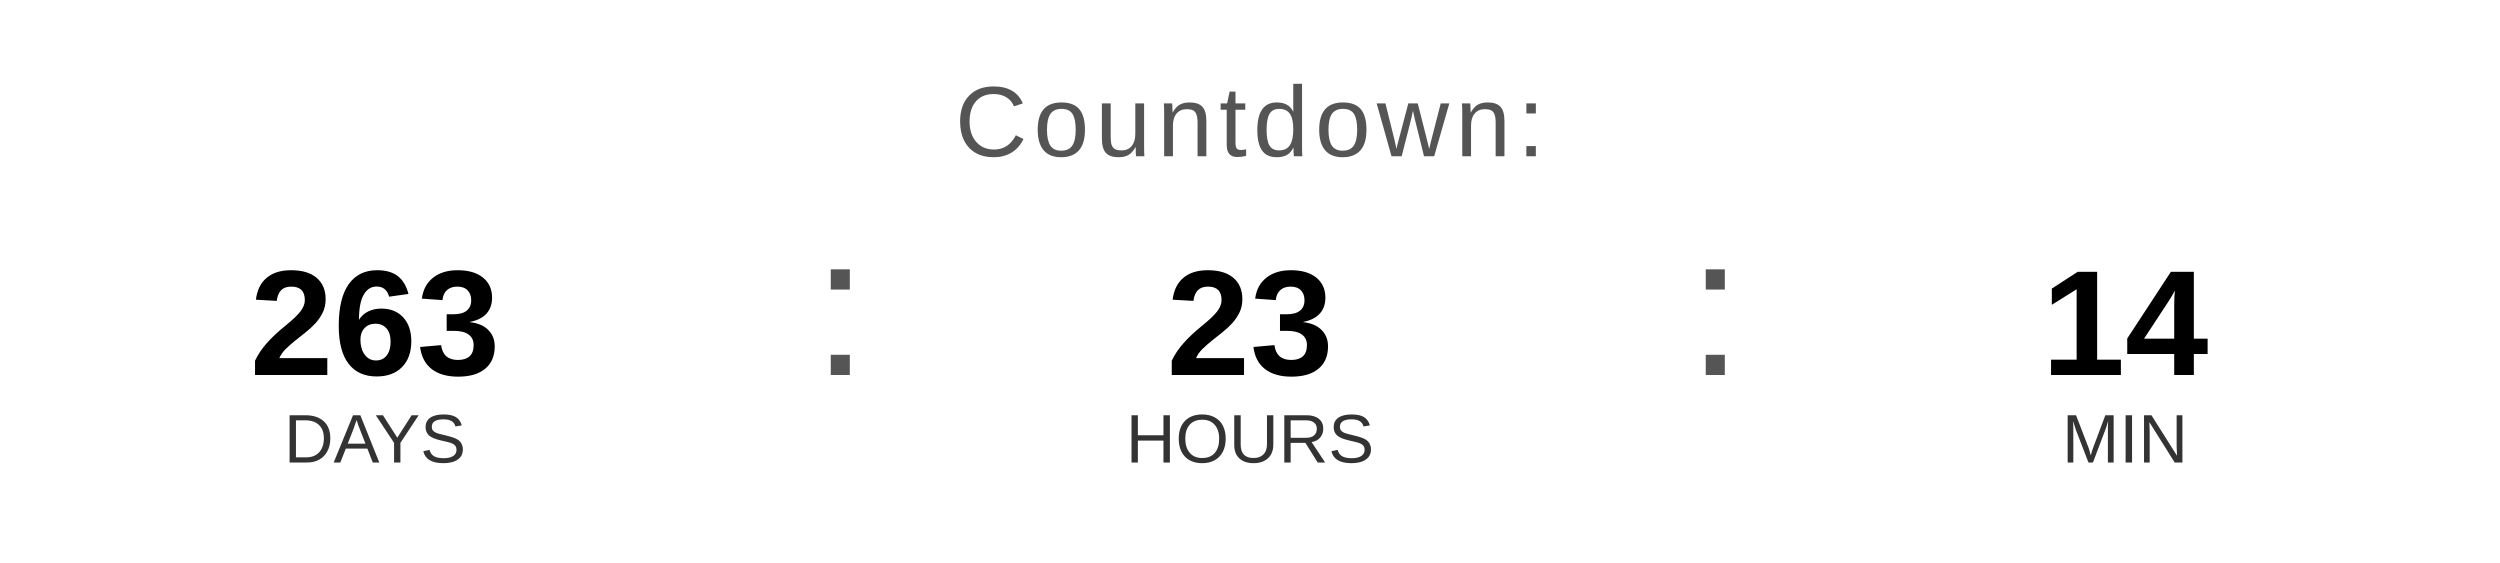
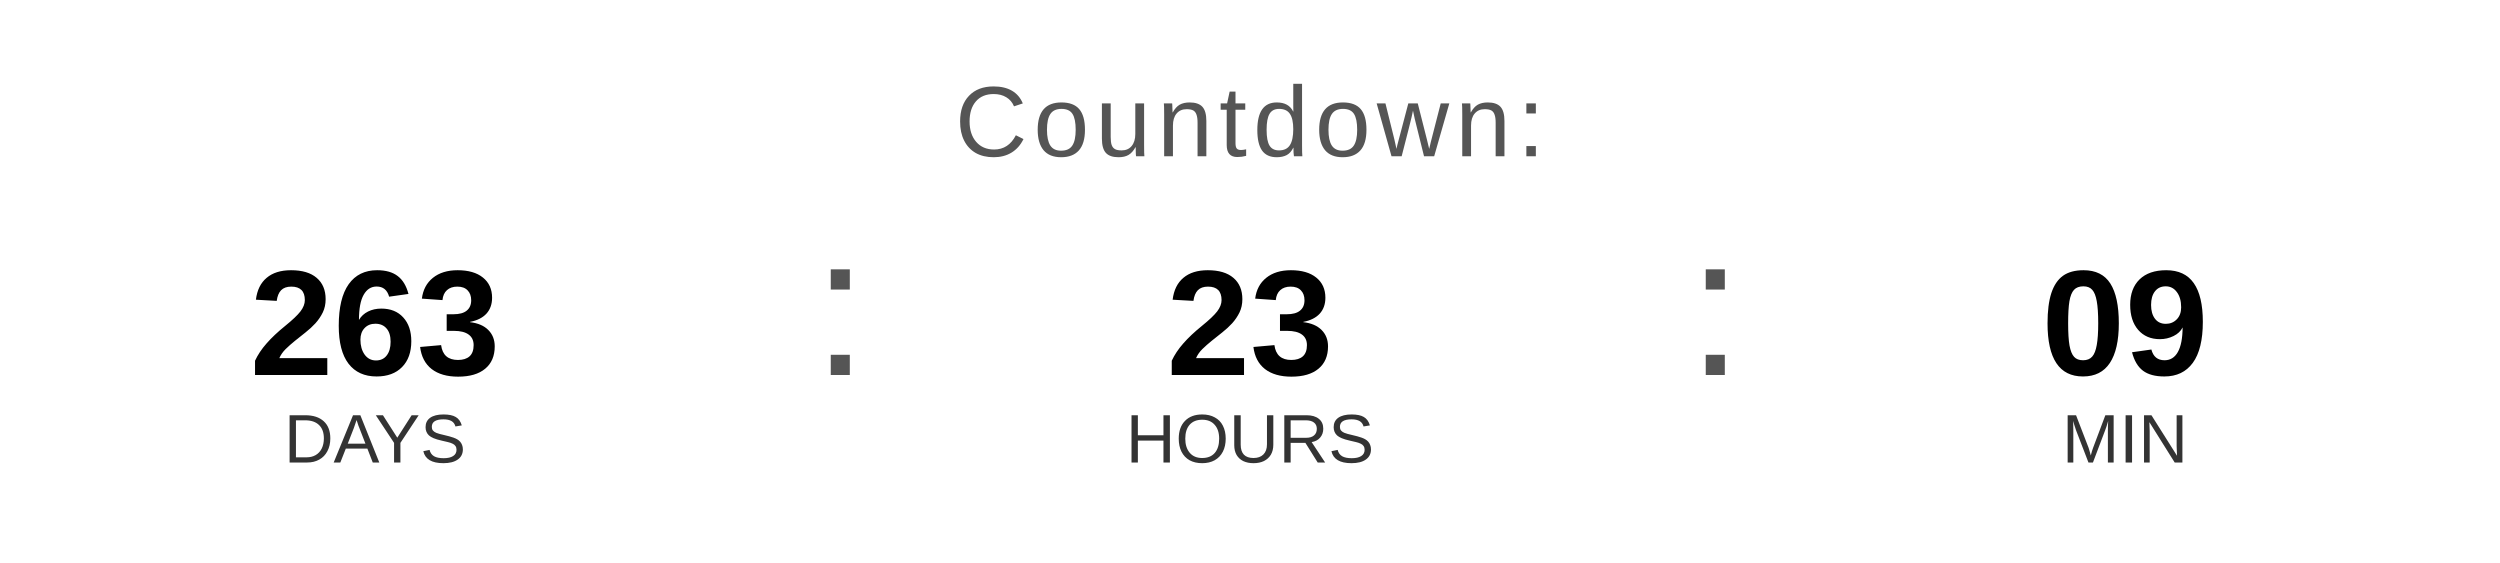
<svg xmlns="http://www.w3.org/2000/svg" width="400" height="90" viewBox="0 0 400 90">
  <text x="200" y="25" font-family="Arial, Helvetica, sans-serif" font-size="16" fill="#555555" text-anchor="middle" letter-spacing="1">
    Countdown:
  </text>
  <text x="60" y="60" font-family="Arial, Helvetica, sans-serif" font-size="24" font-weight="bold" fill="#000000" text-anchor="middle">263</text>
  <text x="60" y="74" font-family="Arial, Helvetica, sans-serif" font-size="11" fill="#333333" text-anchor="middle">DAYS</text>
  <text x="130" y="60" font-family="Arial, sans-serif" font-size="32" fill="#555555">:</text>
  <text x="200" y="60" font-family="Arial, Helvetica, sans-serif" font-size="24" font-weight="bold" fill="#000000" text-anchor="middle">23</text>
  <text x="200" y="74" font-family="Arial, Helvetica, sans-serif" font-size="11" fill="#333333" text-anchor="middle">HOURS</text>
  <text x="270" y="60" font-family="Arial, sans-serif" font-size="32" fill="#555555">:</text>
-   <text x="340" y="60" font-family="Arial, Helvetica, sans-serif" font-size="24" font-weight="bold" fill="#000000" text-anchor="middle">14</text>
+   <text x="340" y="60" font-family="Arial, Helvetica, sans-serif" font-size="24" font-weight="bold" fill="#000000" text-anchor="middle">09</text>
  <text x="340" y="74" font-family="Arial, Helvetica, sans-serif" font-size="11" fill="#333333" text-anchor="middle">MIN</text>
</svg>
